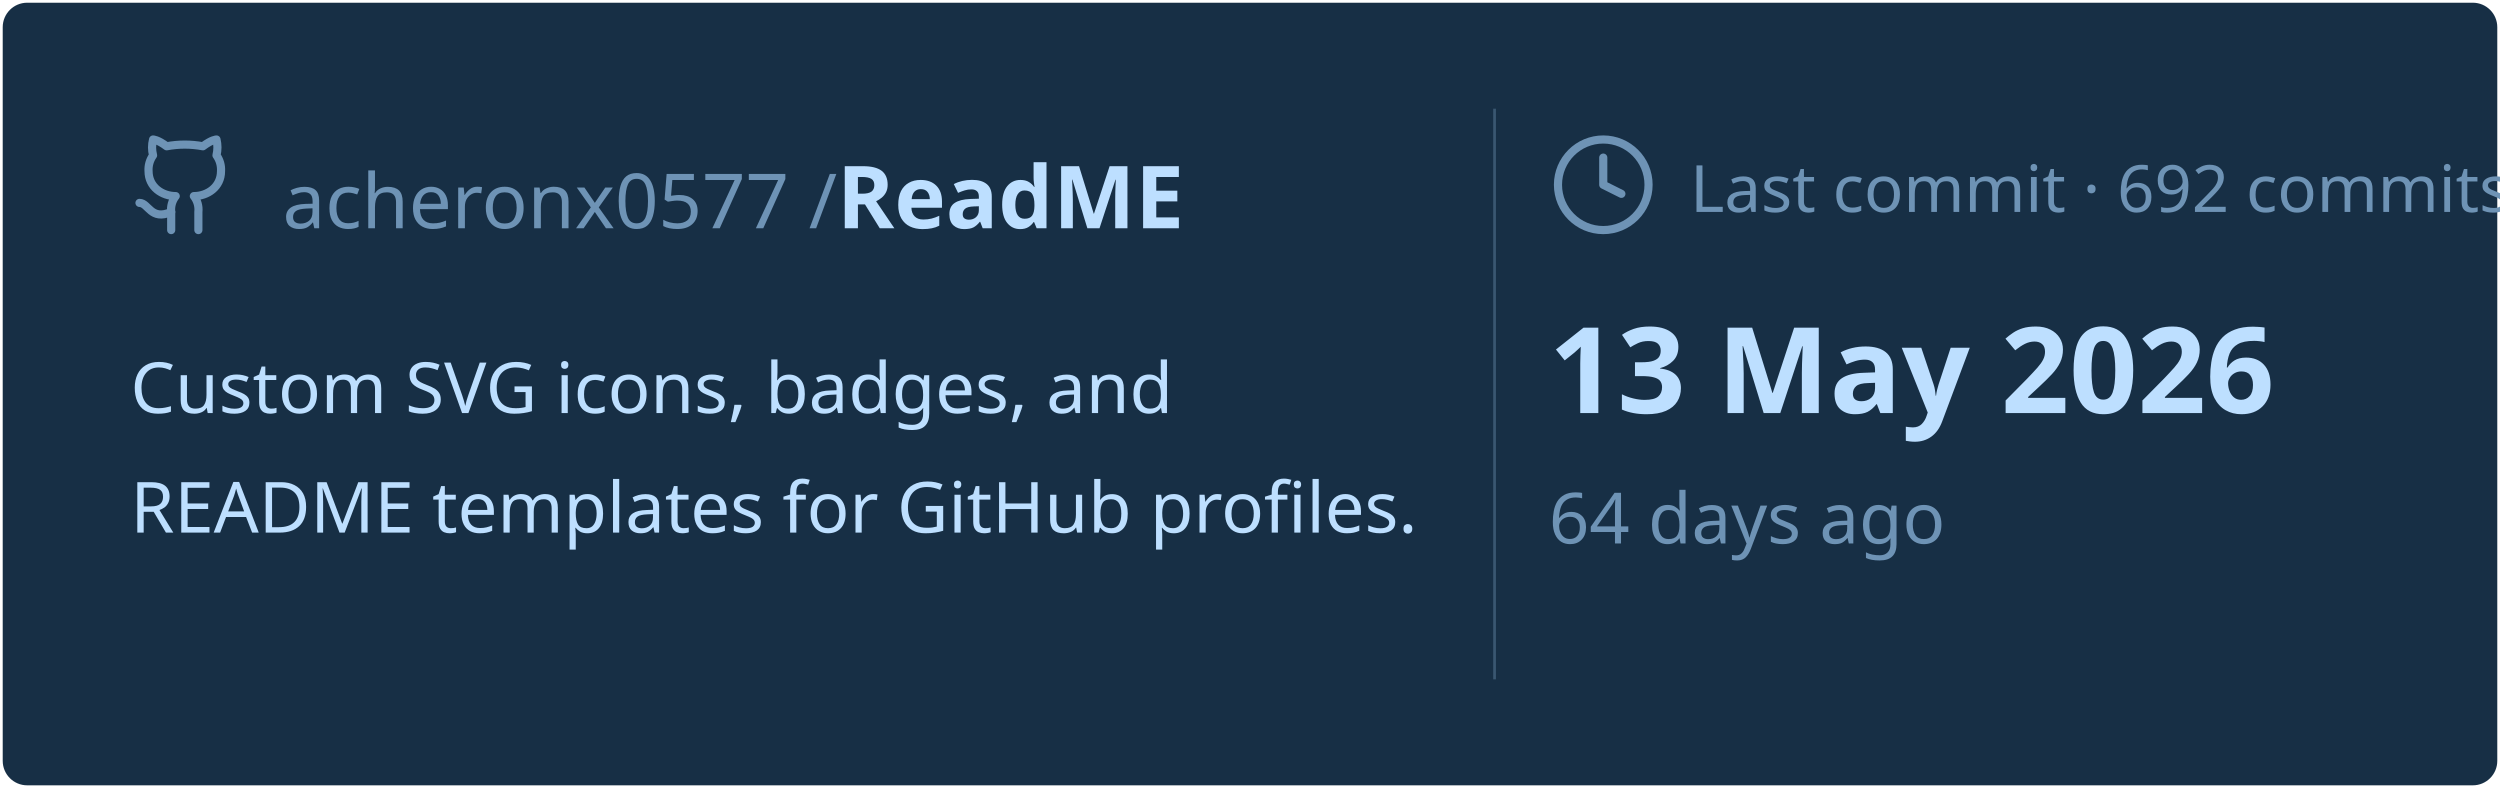
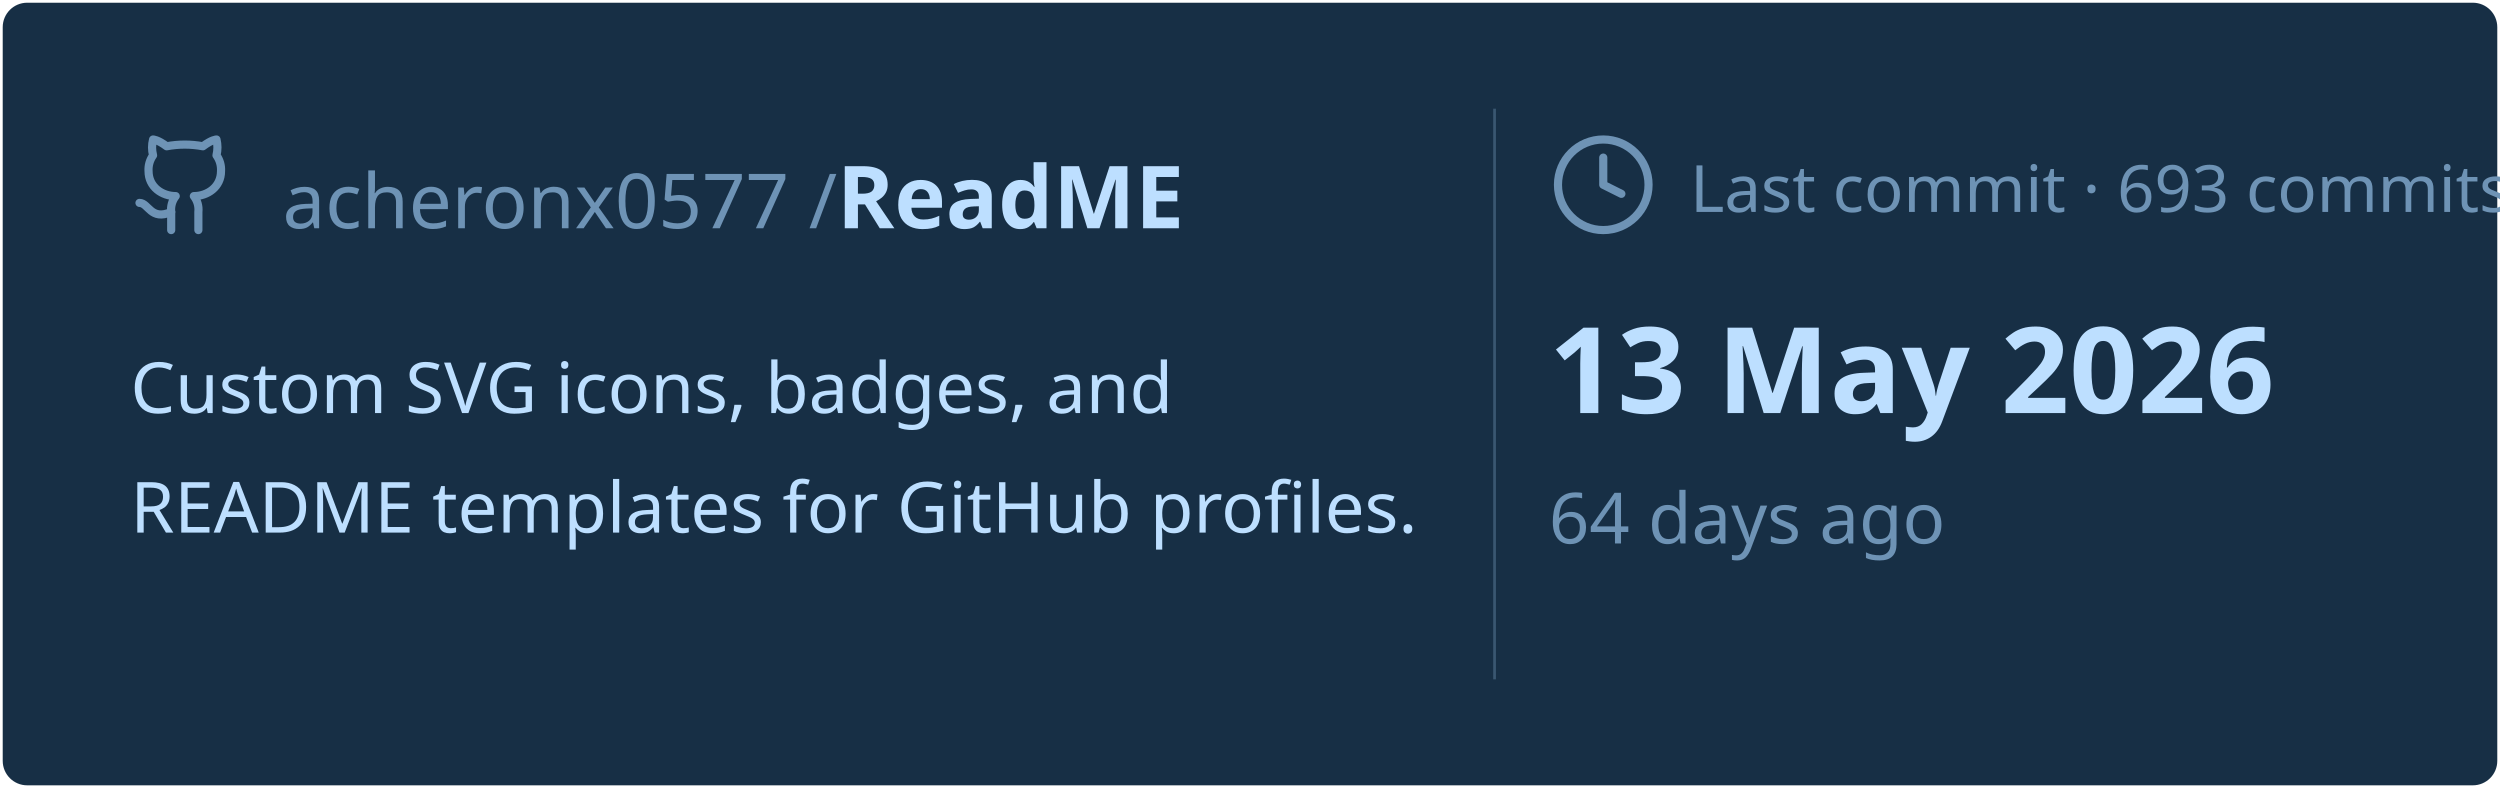
<svg xmlns="http://www.w3.org/2000/svg" viewBox="0 0 460 145" width="460px" height="145px">
  <rect stroke="#000000" stroke-opacity="0" fill="#172F45" rx="4.5" x="0.5" y="0.5" width="459" height="144" />
  <g transform="translate(24, 42)">
    <svg x="0" y="-18" width="20" height="20" viewBox="0 0 24 24" fill="none" stroke="#6E93B5" stroke-width="1.8" stroke-linecap="round" stroke-linejoin="round">
      <path d="M15 22v-4a4.8 4.8 0 0 0-1-3.5c3 0 6-2 6-5.5.08-1.25-.27-2.48-1-3.5.28-1.15.28-2.35 0-3.5 0 0-1 0-3 1.5-2.64-.5-5.36-.5-8 0C6 2 5 2 5 2c-.3 1.15-.3 2.35 0 3.5A5.403 5.403 0 0 0 4 9c0 3.5 3 5.5 6 5.5-.39.49-.68 1.05-.85 1.65-.17.6-.22 1.23-.15 1.85v4" />
      <path d="M9 18c-4.51 2-5-2-7-2" />
    </svg>
    <text x="28" y="0" font-family="&quot;Segoe UI&quot;, Ubuntu, sans-serif" font-size="14" font-weight="400" fill="#6E93B5">acheronx0577 /</text>
    <text x="130" y="0" font-family="&quot;Segoe UI&quot;, Ubuntu, sans-serif" font-size="16" font-weight="700" fill="#BDDFFF">ReadME</text>
  </g>
  <text x="24" y="76" font-family="&quot;Segoe UI&quot;, Ubuntu, sans-serif" font-size="13" font-weight="400" fill="#BDDFFF">Custom SVG icons, badges, and</text>
  <text x="24" y="98" font-family="&quot;Segoe UI&quot;, Ubuntu, sans-serif" font-size="13" font-weight="400" fill="#BDDFFF">README templates for GitHub profiles.</text>
  <line x1="275" y1="20" x2="275" y2="125" stroke="#6E93B5" stroke-width="0.5" stroke-opacity="0.4" />
  <svg x="285" y="24" width="20" height="20" viewBox="0 0 24 24" fill="none" stroke="#6E93B5" stroke-width="1.8" stroke-linecap="round" stroke-linejoin="round">
    <circle cx="12" cy="12" r="10" />
    <polyline points="12 6 12 12 16 14" />
  </svg>
-   <text x="311" y="39" font-family="&quot;Segoe UI&quot;, Ubuntu, sans-serif" font-size="12" font-weight="400" fill="#6E93B5">Last commit · 692 commits</text>
+   <text x="311" y="39" font-family="&quot;Segoe UI&quot;, Ubuntu, sans-serif" font-size="12" font-weight="400" fill="#6E93B5">Last commit · 693 commits</text>
  <text x="285" y="76" font-family="&quot;Segoe UI&quot;, Ubuntu, sans-serif" font-size="22" font-weight="700" fill="#BDDFFF">13 May 2026</text>
  <text x="285" y="100" font-family="&quot;Segoe UI&quot;, Ubuntu, sans-serif" font-size="13" font-weight="400" fill="#6E93B5">64 days ago</text>
</svg>
